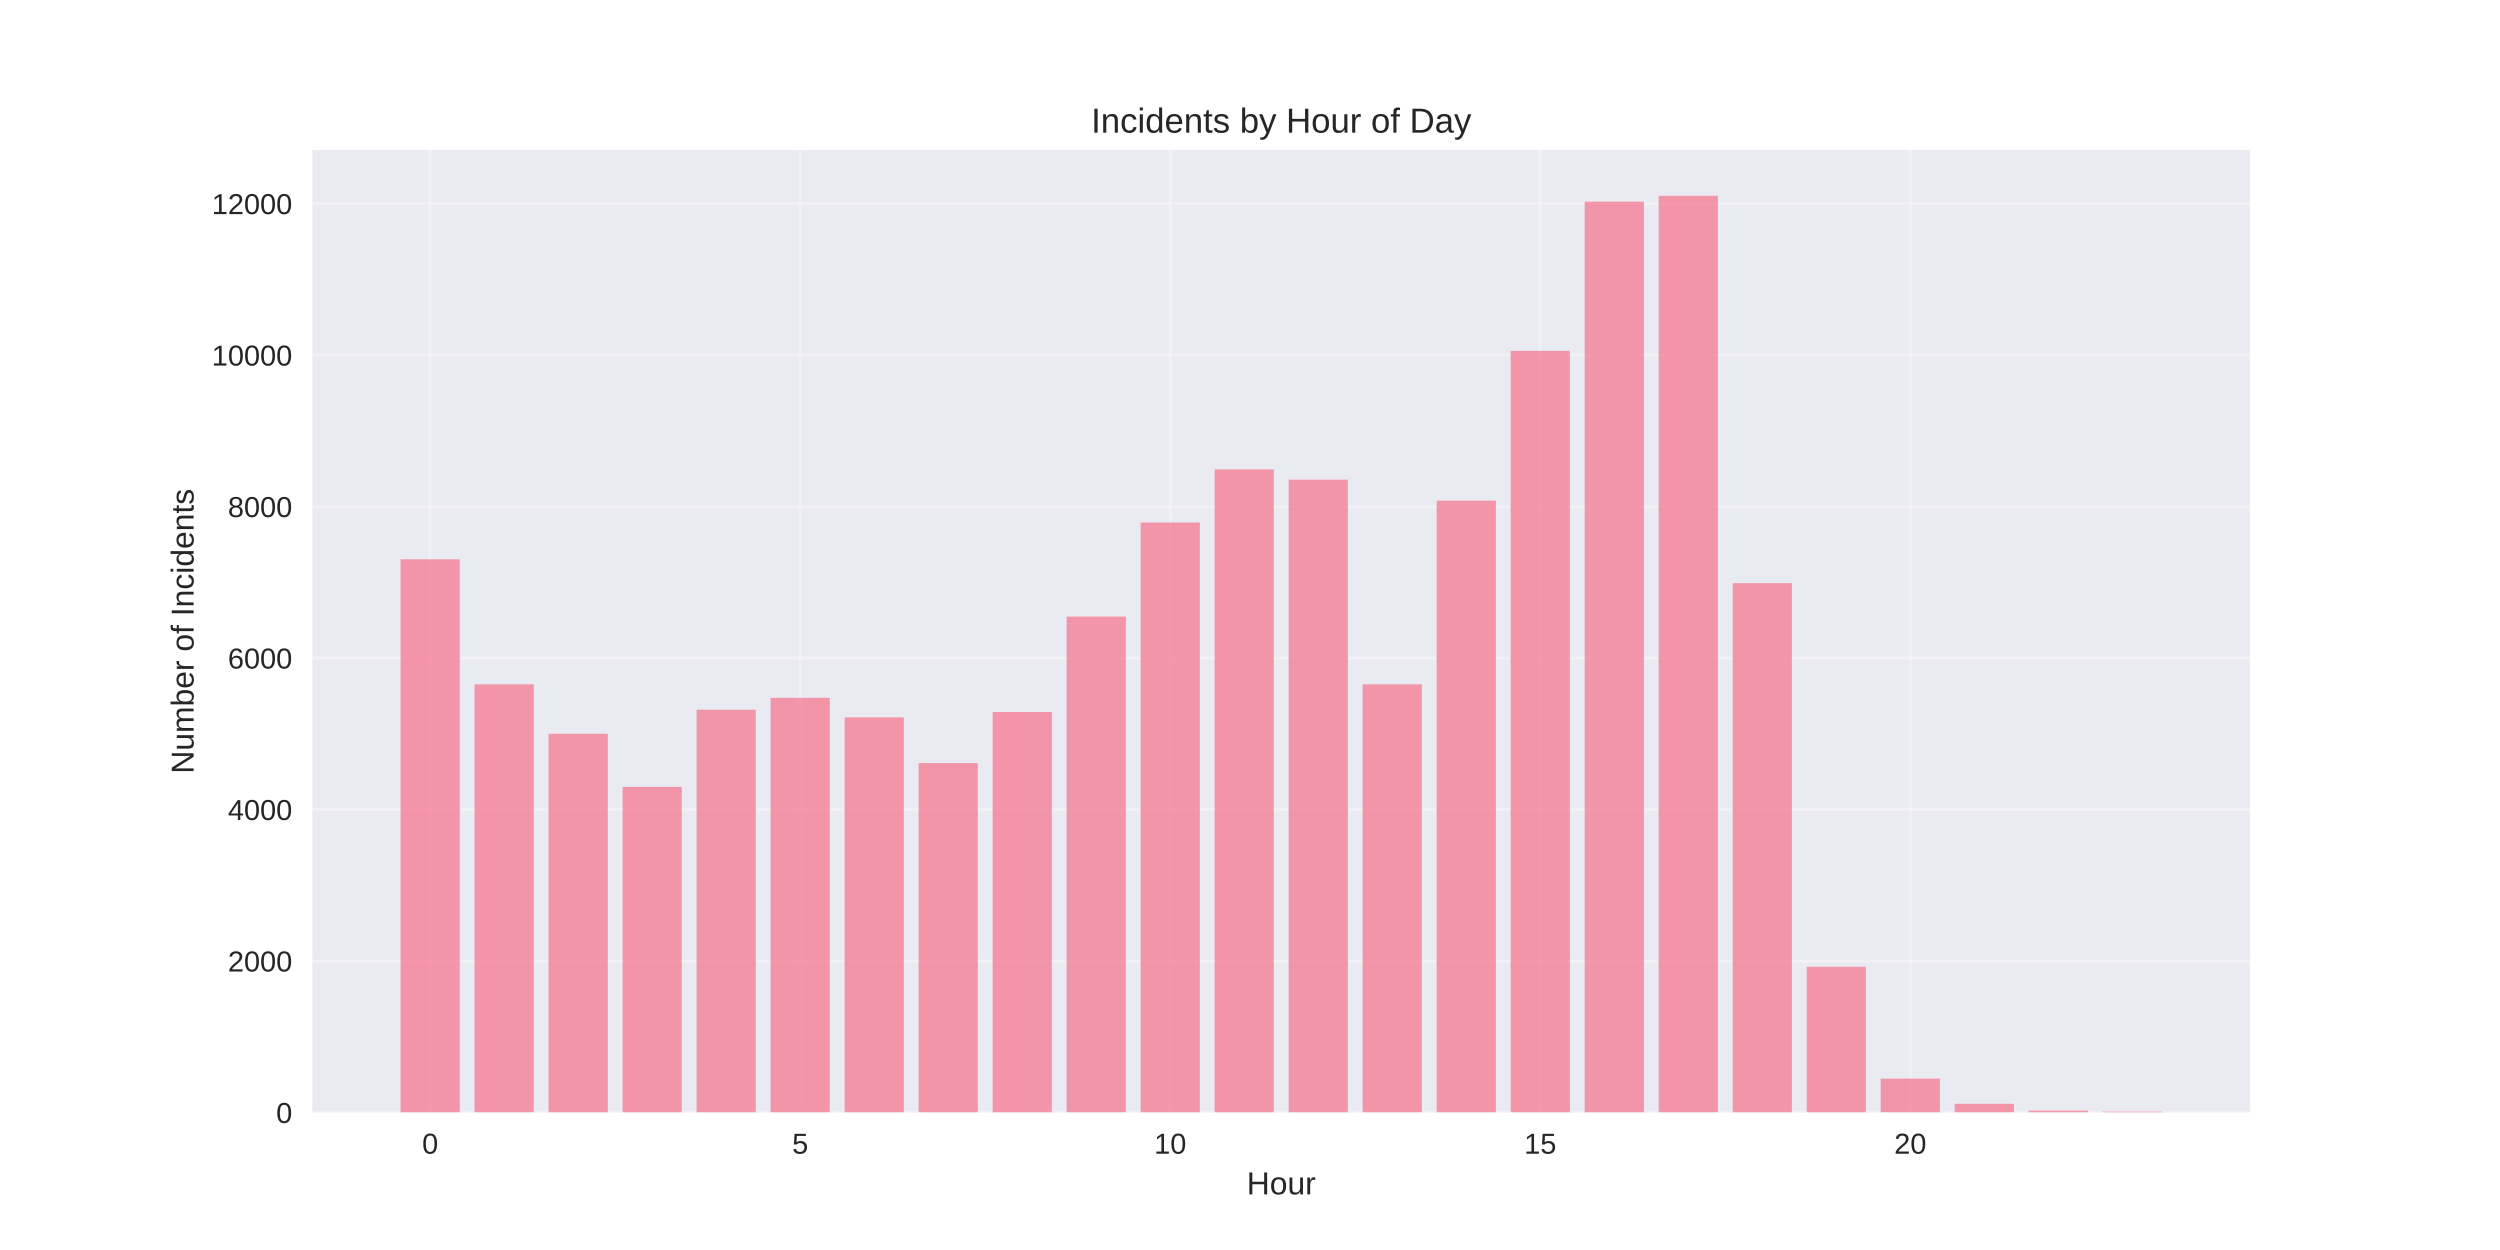
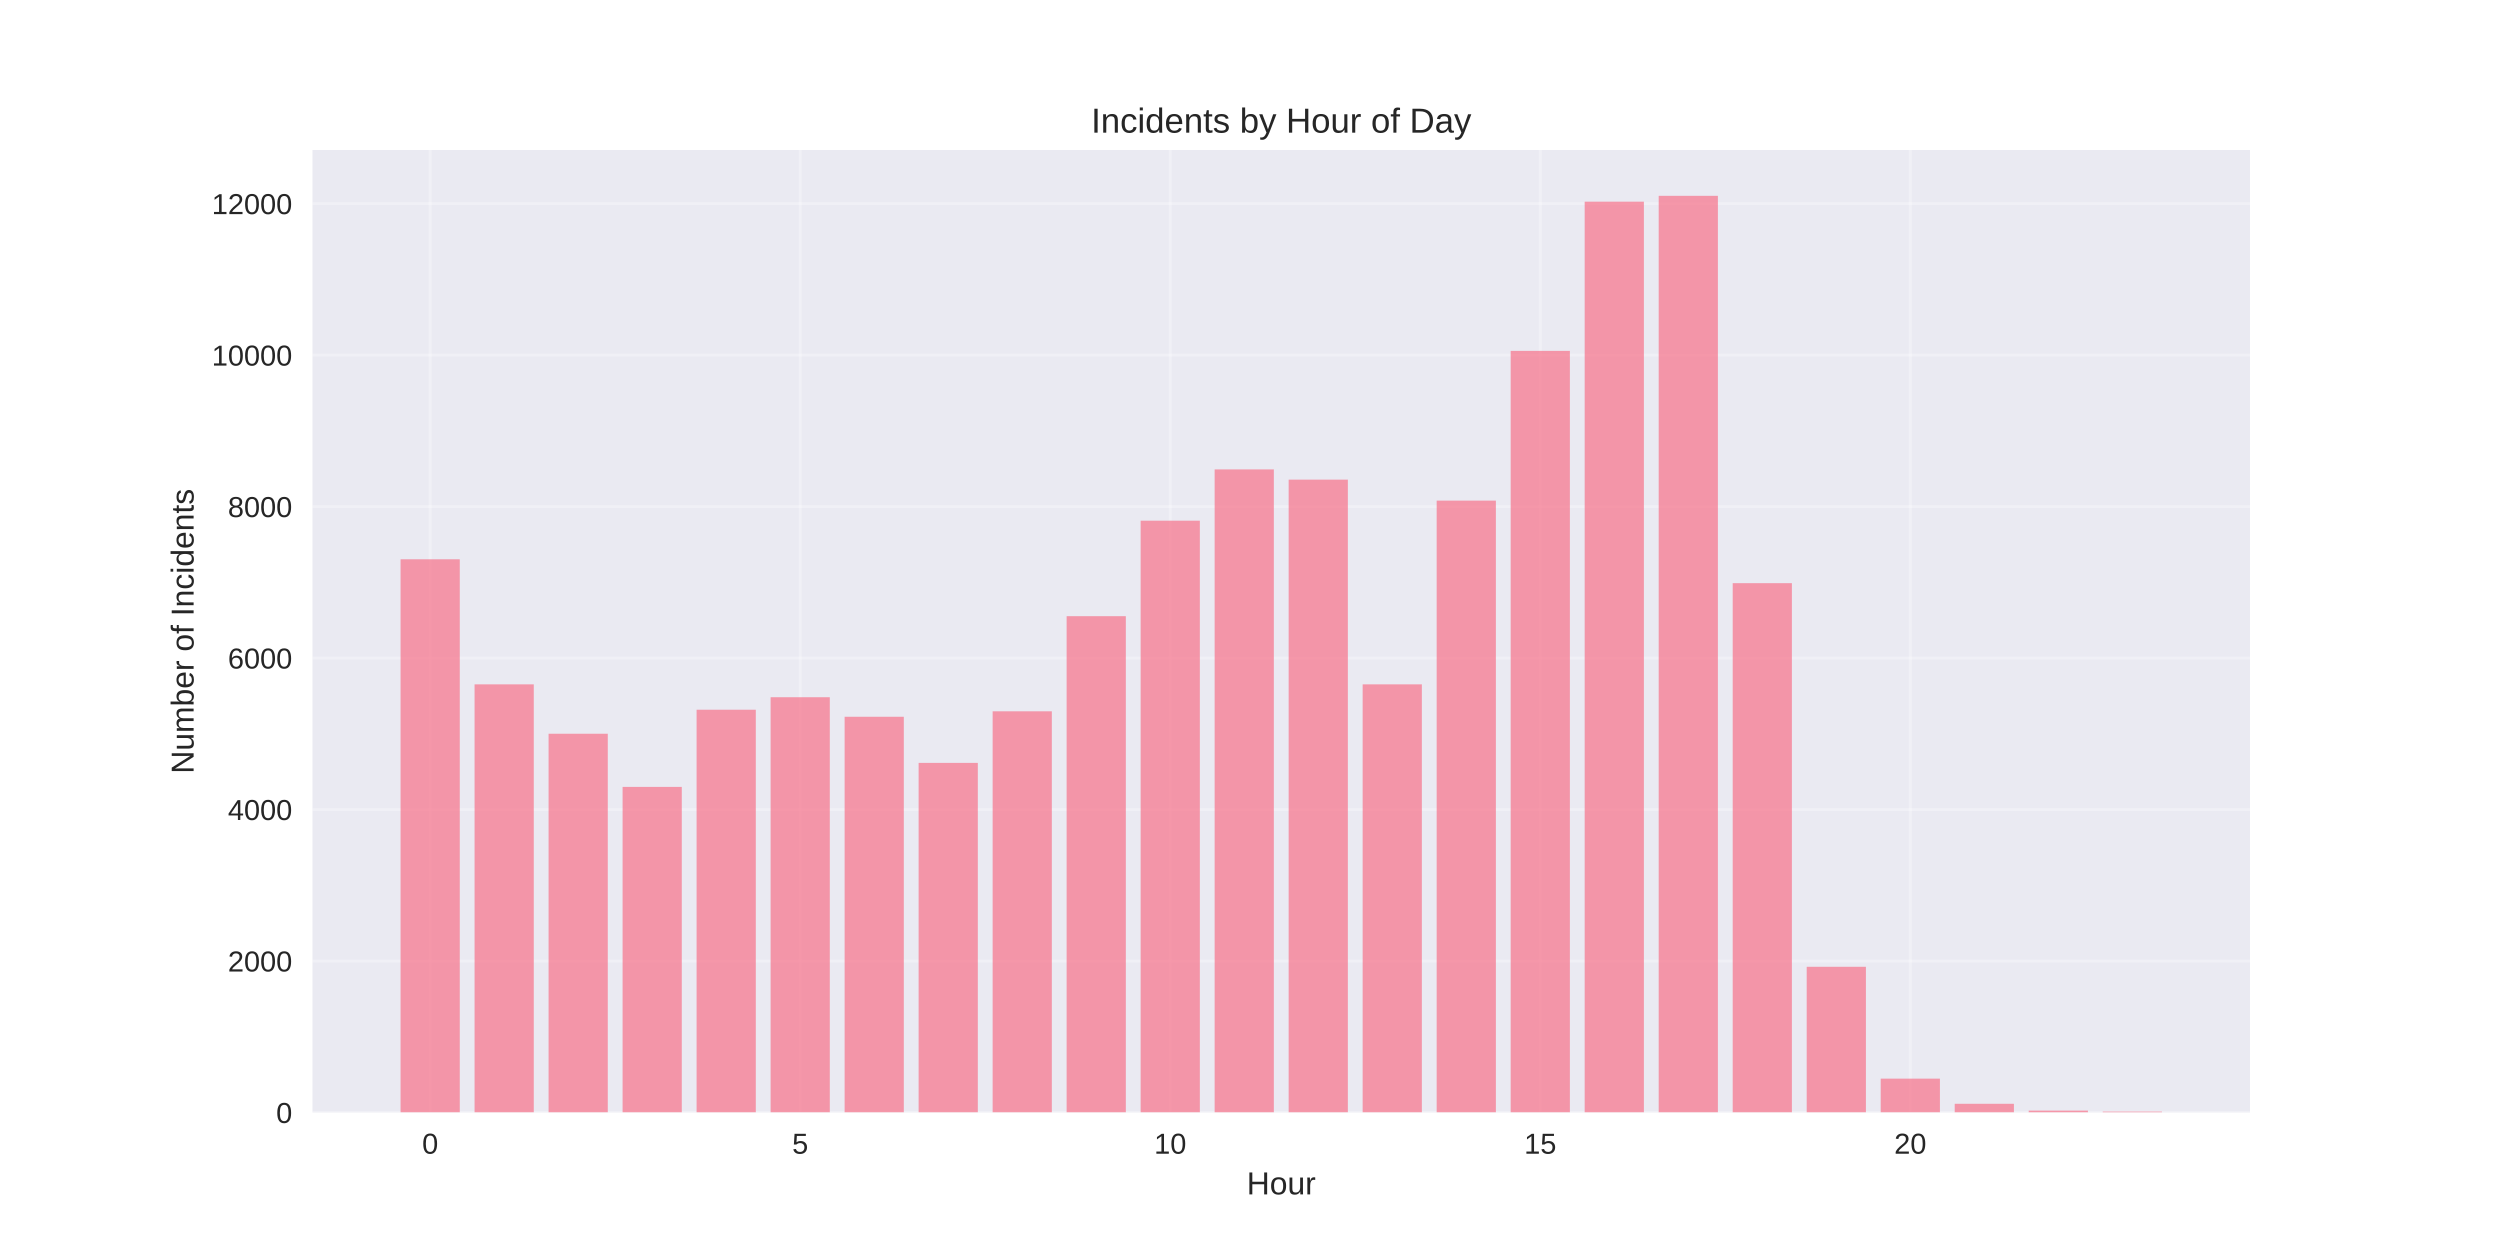
<svg xmlns="http://www.w3.org/2000/svg" width="864pt" height="432pt" viewBox="0 0 864 432" version="1.1">
  <defs>
    <style type="text/css">*{stroke-linejoin: round; stroke-linecap: butt}</style>
  </defs>
  <g id="figure_1">
    <g id="patch_1">
      <path d="M 0 432  L 864 432  L 864 0  L 0 0  z " style="fill: #ffffff" />
    </g>
    <g id="axes_1">
      <g id="patch_2">
        <path d="M 108 384.48  L 777.6 384.48  L 777.6 51.84  L 108 51.84  z " style="fill: #eaeaf2" />
      </g>
      <g id="matplotlib.axis_1">
        <g id="xtick_1">
          <g id="line2d_1">
-             <path d="M 148.667 384.48  L 148.667 51.84  " clip-path="url(#p1fbac03a66)" style="fill: none; stroke: #ffffff; stroke-opacity: 0.3; stroke-linecap: round" />
+             <path d="M 148.667 384.48  L 148.667 51.84  " clip-path="url(#p60120a8215)" style="fill: none; stroke: #ffffff; stroke-opacity: 0.3; stroke-linecap: round" />
          </g>
          <g id="line2d_2" />
          <g id="text_1">
            <text style="fill: #262626; font: 10px 'Arial', 'Liberation Sans', 'DejaVu Sans', 'Bitstream Vera Sans', sans-serif; text-anchor: middle" x="148.667" y="398.727" transform="rotate(-0 148.6671 398.7269)">0</text>
          </g>
        </g>
        <g id="xtick_2">
          <g id="line2d_3">
-             <path d="M 276.551 384.48  L 276.551 51.84  " clip-path="url(#p1fbac03a66)" style="fill: none; stroke: #ffffff; stroke-opacity: 0.3; stroke-linecap: round" />
+             <path d="M 276.551 384.48  L 276.551 51.84  " clip-path="url(#p60120a8215)" style="fill: none; stroke: #ffffff; stroke-opacity: 0.3; stroke-linecap: round" />
          </g>
          <g id="line2d_4" />
          <g id="text_2">
            <text style="fill: #262626; font: 10px 'Arial', 'Liberation Sans', 'DejaVu Sans', 'Bitstream Vera Sans', sans-serif; text-anchor: middle" x="276.551" y="398.727" transform="rotate(-0 276.551 398.7269)">5</text>
          </g>
        </g>
        <g id="xtick_3">
          <g id="line2d_5">
-             <path d="M 404.435 384.48  L 404.435 51.84  " clip-path="url(#p1fbac03a66)" style="fill: none; stroke: #ffffff; stroke-opacity: 0.3; stroke-linecap: round" />
+             <path d="M 404.435 384.48  L 404.435 51.84  " clip-path="url(#p60120a8215)" style="fill: none; stroke: #ffffff; stroke-opacity: 0.3; stroke-linecap: round" />
          </g>
          <g id="line2d_6" />
          <g id="text_3">
            <text style="fill: #262626; font: 10px 'Arial', 'Liberation Sans', 'DejaVu Sans', 'Bitstream Vera Sans', sans-serif; text-anchor: middle" x="404.435" y="398.727" transform="rotate(-0 404.4348 398.7269)">10</text>
          </g>
        </g>
        <g id="xtick_4">
          <g id="line2d_7">
-             <path d="M 532.319 384.48  L 532.319 51.84  " clip-path="url(#p1fbac03a66)" style="fill: none; stroke: #ffffff; stroke-opacity: 0.3; stroke-linecap: round" />
+             <path d="M 532.319 384.48  L 532.319 51.84  " clip-path="url(#p60120a8215)" style="fill: none; stroke: #ffffff; stroke-opacity: 0.3; stroke-linecap: round" />
          </g>
          <g id="line2d_8" />
          <g id="text_4">
            <text style="fill: #262626; font: 10px 'Arial', 'Liberation Sans', 'DejaVu Sans', 'Bitstream Vera Sans', sans-serif; text-anchor: middle" x="532.319" y="398.727" transform="rotate(-0 532.3187 398.7269)">15</text>
          </g>
        </g>
        <g id="xtick_5">
          <g id="line2d_9">
-             <path d="M 660.203 384.48  L 660.203 51.84  " clip-path="url(#p1fbac03a66)" style="fill: none; stroke: #ffffff; stroke-opacity: 0.3; stroke-linecap: round" />
+             <path d="M 660.203 384.48  L 660.203 51.84  " clip-path="url(#p60120a8215)" style="fill: none; stroke: #ffffff; stroke-opacity: 0.3; stroke-linecap: round" />
          </g>
          <g id="line2d_10" />
          <g id="text_5">
            <text style="fill: #262626; font: 10px 'Arial', 'Liberation Sans', 'DejaVu Sans', 'Bitstream Vera Sans', sans-serif; text-anchor: middle" x="660.203" y="398.727" transform="rotate(-0 660.2026 398.7269)">20</text>
          </g>
        </g>
        <g id="text_6">
          <text style="fill: #262626; font: 11px 'Arial', 'Liberation Sans', 'DejaVu Sans', 'Bitstream Vera Sans', sans-serif; text-anchor: middle" x="442.8" y="412.773" transform="rotate(-0 442.8 412.7734)">Hour</text>
        </g>
      </g>
      <g id="matplotlib.axis_2">
        <g id="ytick_1">
          <g id="line2d_11">
-             <path d="M 108 384.48  L 777.6 384.48  " clip-path="url(#p1fbac03a66)" style="fill: none; stroke: #ffffff; stroke-opacity: 0.3; stroke-linecap: round" />
+             <path d="M 108 384.48  L 777.6 384.48  " clip-path="url(#p60120a8215)" style="fill: none; stroke: #ffffff; stroke-opacity: 0.3; stroke-linecap: round" />
          </g>
          <g id="line2d_12" />
          <g id="text_7">
            <text style="fill: #262626; font: 10px 'Arial', 'Liberation Sans', 'DejaVu Sans', 'Bitstream Vera Sans', sans-serif; text-anchor: end" x="101" y="388.103" transform="rotate(-0 101 388.1034)">0</text>
          </g>
        </g>
        <g id="ytick_2">
          <g id="line2d_13">
-             <path d="M 108 332.129  L 777.6 332.129  " clip-path="url(#p1fbac03a66)" style="fill: none; stroke: #ffffff; stroke-opacity: 0.3; stroke-linecap: round" />
+             <path d="M 108 332.129  L 777.6 332.129  " clip-path="url(#p60120a8215)" style="fill: none; stroke: #ffffff; stroke-opacity: 0.3; stroke-linecap: round" />
          </g>
          <g id="line2d_14" />
          <g id="text_8">
            <text style="fill: #262626; font: 10px 'Arial', 'Liberation Sans', 'DejaVu Sans', 'Bitstream Vera Sans', sans-serif; text-anchor: end" x="101" y="335.753" transform="rotate(-0 101 335.7528)">2000</text>
          </g>
        </g>
        <g id="ytick_3">
          <g id="line2d_15">
-             <path d="M 108 279.779  L 777.6 279.779  " clip-path="url(#p1fbac03a66)" style="fill: none; stroke: #ffffff; stroke-opacity: 0.3; stroke-linecap: round" />
+             <path d="M 108 279.779  L 777.6 279.779  " clip-path="url(#p60120a8215)" style="fill: none; stroke: #ffffff; stroke-opacity: 0.3; stroke-linecap: round" />
          </g>
          <g id="line2d_16" />
          <g id="text_9">
            <text style="fill: #262626; font: 10px 'Arial', 'Liberation Sans', 'DejaVu Sans', 'Bitstream Vera Sans', sans-serif; text-anchor: end" x="101" y="283.402" transform="rotate(-0 101 283.4021)">4000</text>
          </g>
        </g>
        <g id="ytick_4">
          <g id="line2d_17">
-             <path d="M 108 227.428  L 777.6 227.428  " clip-path="url(#p1fbac03a66)" style="fill: none; stroke: #ffffff; stroke-opacity: 0.3; stroke-linecap: round" />
+             <path d="M 108 227.428  L 777.6 227.428  " clip-path="url(#p60120a8215)" style="fill: none; stroke: #ffffff; stroke-opacity: 0.3; stroke-linecap: round" />
          </g>
          <g id="line2d_18" />
          <g id="text_10">
            <text style="fill: #262626; font: 10px 'Arial', 'Liberation Sans', 'DejaVu Sans', 'Bitstream Vera Sans', sans-serif; text-anchor: end" x="101" y="231.051" transform="rotate(-0 101 231.0515)">6000</text>
          </g>
        </g>
        <g id="ytick_5">
          <g id="line2d_19">
-             <path d="M 108 175.077  L 777.6 175.077  " clip-path="url(#p1fbac03a66)" style="fill: none; stroke: #ffffff; stroke-opacity: 0.3; stroke-linecap: round" />
+             <path d="M 108 175.077  L 777.6 175.077  " clip-path="url(#p60120a8215)" style="fill: none; stroke: #ffffff; stroke-opacity: 0.3; stroke-linecap: round" />
          </g>
          <g id="line2d_20" />
          <g id="text_11">
            <text style="fill: #262626; font: 10px 'Arial', 'Liberation Sans', 'DejaVu Sans', 'Bitstream Vera Sans', sans-serif; text-anchor: end" x="101" y="178.701" transform="rotate(-0 101 178.7008)">8000</text>
          </g>
        </g>
        <g id="ytick_6">
          <g id="line2d_21">
-             <path d="M 108 122.727  L 777.6 122.727  " clip-path="url(#p1fbac03a66)" style="fill: none; stroke: #ffffff; stroke-opacity: 0.3; stroke-linecap: round" />
+             <path d="M 108 122.727  L 777.6 122.727  " clip-path="url(#p60120a8215)" style="fill: none; stroke: #ffffff; stroke-opacity: 0.3; stroke-linecap: round" />
          </g>
          <g id="line2d_22" />
          <g id="text_12">
            <text style="fill: #262626; font: 10px 'Arial', 'Liberation Sans', 'DejaVu Sans', 'Bitstream Vera Sans', sans-serif; text-anchor: end" x="101" y="126.35" transform="rotate(-0 101 126.3502)">10000</text>
          </g>
        </g>
        <g id="ytick_7">
          <g id="line2d_23">
-             <path d="M 108 70.376  L 777.6 70.376  " clip-path="url(#p1fbac03a66)" style="fill: none; stroke: #ffffff; stroke-opacity: 0.3; stroke-linecap: round" />
+             <path d="M 108 70.376  L 777.6 70.376  " clip-path="url(#p60120a8215)" style="fill: none; stroke: #ffffff; stroke-opacity: 0.3; stroke-linecap: round" />
          </g>
          <g id="line2d_24" />
          <g id="text_13">
            <text style="fill: #262626; font: 10px 'Arial', 'Liberation Sans', 'DejaVu Sans', 'Bitstream Vera Sans', sans-serif; text-anchor: end" x="101" y="73.999" transform="rotate(-0 101 73.9995)">12000</text>
          </g>
        </g>
        <g id="text_14">
          <text style="fill: #262626; font: 11px 'Arial', 'Liberation Sans', 'DejaVu Sans', 'Bitstream Vera Sans', sans-serif; text-anchor: middle" x="66.913" y="218.16" transform="rotate(-90 66.91281 218.16)">Number of Incidents</text>
        </g>
      </g>
      <g id="patch_3">
-         <path d="M 138.436 384.48  L 158.898 384.48  L 158.898 193.295  L 138.436 193.295  z " clip-path="url(#p1fbac03a66)" style="fill: #f77189; opacity: 0.7" />
+         <path d="M 138.436 384.48  L 158.898 384.48  L 158.898 193.295  L 138.436 193.295  z " clip-path="url(#p60120a8215)" style="fill: #f77189; opacity: 0.7" />
      </g>
      <g id="patch_4">
-         <path d="M 164.013 384.48  L 184.475 384.48  L 184.475 236.511  L 164.013 236.511  z " clip-path="url(#p1fbac03a66)" style="fill: #f77189; opacity: 0.7" />
+         <path d="M 164.013 384.48  L 184.475 384.48  L 184.475 236.511  L 164.013 236.511  z " clip-path="url(#p60120a8215)" style="fill: #f77189; opacity: 0.7" />
      </g>
      <g id="patch_5">
-         <path d="M 189.59 384.48  L 210.051 384.48  L 210.051 253.577  L 189.59 253.577  z " clip-path="url(#p1fbac03a66)" style="fill: #f77189; opacity: 0.7" />
+         <path d="M 189.59 384.48  L 210.051 384.48  L 210.051 253.577  L 189.59 253.577  z " clip-path="url(#p60120a8215)" style="fill: #f77189; opacity: 0.7" />
      </g>
      <g id="patch_6">
-         <path d="M 215.167 384.48  L 235.628 384.48  L 235.628 271.952  L 215.167 271.952  z " clip-path="url(#p1fbac03a66)" style="fill: #f77189; opacity: 0.7" />
+         <path d="M 215.167 384.48  L 235.628 384.48  L 235.628 271.952  L 215.167 271.952  z " clip-path="url(#p60120a8215)" style="fill: #f77189; opacity: 0.7" />
      </g>
      <g id="patch_7">
-         <path d="M 240.743 384.48  L 261.205 384.48  L 261.205 245.28  L 240.743 245.28  z " clip-path="url(#p1fbac03a66)" style="fill: #f77189; opacity: 0.7" />
+         <path d="M 240.743 384.48  L 261.205 384.48  L 261.205 245.28  L 240.743 245.28  z " clip-path="url(#p60120a8215)" style="fill: #f77189; opacity: 0.7" />
      </g>
      <g id="patch_8">
-         <path d="M 266.32 384.48  L 286.782 384.48  L 286.782 241.17  L 266.32 241.17  z " clip-path="url(#p1fbac03a66)" style="fill: #f77189; opacity: 0.7" />
+         <path d="M 266.32 384.48  L 286.782 384.48  L 286.782 240.961  L 266.32 240.961  z " clip-path="url(#p60120a8215)" style="fill: #f77189; opacity: 0.7" />
      </g>
      <g id="patch_9">
-         <path d="M 291.897 384.48  L 312.358 384.48  L 312.358 247.923  L 291.897 247.923  z " clip-path="url(#p1fbac03a66)" style="fill: #f77189; opacity: 0.7" />
+         <path d="M 291.897 384.48  L 312.358 384.48  L 312.358 247.714  L 291.897 247.714  z " clip-path="url(#p60120a8215)" style="fill: #f77189; opacity: 0.7" />
      </g>
      <g id="patch_10">
-         <path d="M 317.474 384.48  L 337.935 384.48  L 337.935 263.733  L 317.474 263.733  z " clip-path="url(#p1fbac03a66)" style="fill: #f77189; opacity: 0.7" />
+         <path d="M 317.474 384.48  L 337.935 384.48  L 337.935 263.655  L 317.474 263.655  z " clip-path="url(#p60120a8215)" style="fill: #f77189; opacity: 0.7" />
      </g>
      <g id="patch_11">
-         <path d="M 343.051 384.48  L 363.512 384.48  L 363.512 246.065  L 343.051 246.065  z " clip-path="url(#p1fbac03a66)" style="fill: #f77189; opacity: 0.7" />
+         <path d="M 343.051 384.48  L 363.512 384.48  L 363.512 245.829  L 343.051 245.829  z " clip-path="url(#p60120a8215)" style="fill: #f77189; opacity: 0.7" />
      </g>
      <g id="patch_12">
-         <path d="M 368.627 384.48  L 389.089 384.48  L 389.089 213.084  L 368.627 213.084  z " clip-path="url(#p1fbac03a66)" style="fill: #f77189; opacity: 0.7" />
+         <path d="M 368.627 384.48  L 389.089 384.48  L 389.089 212.953  L 368.627 212.953  z " clip-path="url(#p60120a8215)" style="fill: #f77189; opacity: 0.7" />
      </g>
      <g id="patch_13">
-         <path d="M 394.204 384.48  L 414.666 384.48  L 414.666 180.574  L 394.204 180.574  z " clip-path="url(#p1fbac03a66)" style="fill: #f77189; opacity: 0.7" />
+         <path d="M 394.204 384.48  L 414.666 384.48  L 414.666 179.946  L 394.204 179.946  z " clip-path="url(#p60120a8215)" style="fill: #f77189; opacity: 0.7" />
      </g>
      <g id="patch_14">
-         <path d="M 419.781 384.48  L 440.242 384.48  L 440.242 162.225  L 419.781 162.225  z " clip-path="url(#p1fbac03a66)" style="fill: #f77189; opacity: 0.7" />
+         <path d="M 419.781 384.48  L 440.242 384.48  L 440.242 162.225  L 419.781 162.225  z " clip-path="url(#p60120a8215)" style="fill: #f77189; opacity: 0.7" />
      </g>
      <g id="patch_15">
-         <path d="M 445.358 384.48  L 465.819 384.48  L 465.819 165.759  L 445.358 165.759  z " clip-path="url(#p1fbac03a66)" style="fill: #f77189; opacity: 0.7" />
+         <path d="M 445.358 384.48  L 465.819 384.48  L 465.819 165.759  L 445.358 165.759  z " clip-path="url(#p60120a8215)" style="fill: #f77189; opacity: 0.7" />
      </g>
      <g id="patch_16">
-         <path d="M 470.934 384.48  L 491.396 384.48  L 491.396 236.511  L 470.934 236.511  z " clip-path="url(#p1fbac03a66)" style="fill: #f77189; opacity: 0.7" />
+         <path d="M 470.934 384.48  L 491.396 384.48  L 491.396 236.511  L 470.934 236.511  z " clip-path="url(#p60120a8215)" style="fill: #f77189; opacity: 0.7" />
      </g>
      <g id="patch_17">
-         <path d="M 496.511 384.48  L 516.973 384.48  L 516.973 173.01  L 496.511 173.01  z " clip-path="url(#p1fbac03a66)" style="fill: #f77189; opacity: 0.7" />
+         <path d="M 496.511 384.48  L 516.973 384.48  L 516.973 173.01  L 496.511 173.01  z " clip-path="url(#p60120a8215)" style="fill: #f77189; opacity: 0.7" />
      </g>
      <g id="patch_18">
-         <path d="M 522.088 384.48  L 542.549 384.48  L 542.549 121.261  L 522.088 121.261  z " clip-path="url(#p1fbac03a66)" style="fill: #f77189; opacity: 0.7" />
+         <path d="M 522.088 384.48  L 542.549 384.48  L 542.549 121.261  L 522.088 121.261  z " clip-path="url(#p60120a8215)" style="fill: #f77189; opacity: 0.7" />
      </g>
      <g id="patch_19">
-         <path d="M 547.665 384.48  L 568.126 384.48  L 568.126 69.695  L 547.665 69.695  z " clip-path="url(#p1fbac03a66)" style="fill: #f77189; opacity: 0.7" />
+         <path d="M 547.665 384.48  L 568.126 384.48  L 568.126 69.695  L 547.665 69.695  z " clip-path="url(#p60120a8215)" style="fill: #f77189; opacity: 0.7" />
      </g>
      <g id="patch_20">
-         <path d="M 573.242 384.48  L 593.703 384.48  L 593.703 67.68  L 573.242 67.68  z " clip-path="url(#p1fbac03a66)" style="fill: #f77189; opacity: 0.7" />
+         <path d="M 573.242 384.48  L 593.703 384.48  L 593.703 67.68  L 573.242 67.68  z " clip-path="url(#p60120a8215)" style="fill: #f77189; opacity: 0.7" />
      </g>
      <g id="patch_21">
-         <path d="M 598.818 384.48  L 619.28 384.48  L 619.28 201.541  L 598.818 201.541  z " clip-path="url(#p1fbac03a66)" style="fill: #f77189; opacity: 0.7" />
+         <path d="M 598.818 384.48  L 619.28 384.48  L 619.28 201.541  L 598.818 201.541  z " clip-path="url(#p60120a8215)" style="fill: #f77189; opacity: 0.7" />
      </g>
      <g id="patch_22">
-         <path d="M 624.395 384.48  L 644.857 384.48  L 644.857 334.119  L 624.395 334.119  z " clip-path="url(#p1fbac03a66)" style="fill: #f77189; opacity: 0.7" />
+         <path d="M 624.395 384.48  L 644.857 384.48  L 644.857 334.119  L 624.395 334.119  z " clip-path="url(#p60120a8215)" style="fill: #f77189; opacity: 0.7" />
      </g>
      <g id="patch_23">
-         <path d="M 649.972 384.48  L 670.433 384.48  L 670.433 372.78  L 649.972 372.78  z " clip-path="url(#p1fbac03a66)" style="fill: #f77189; opacity: 0.7" />
+         <path d="M 649.972 384.48  L 670.433 384.48  L 670.433 372.78  L 649.972 372.78  z " clip-path="url(#p60120a8215)" style="fill: #f77189; opacity: 0.7" />
      </g>
      <g id="patch_24">
-         <path d="M 675.549 384.48  L 696.01 384.48  L 696.01 381.47  L 675.549 381.47  z " clip-path="url(#p1fbac03a66)" style="fill: #f77189; opacity: 0.7" />
+         <path d="M 675.549 384.48  L 696.01 384.48  L 696.01 381.47  L 675.549 381.47  z " clip-path="url(#p60120a8215)" style="fill: #f77189; opacity: 0.7" />
      </g>
      <g id="patch_25">
-         <path d="M 701.125 384.48  L 721.587 384.48  L 721.587 383.826  L 701.125 383.826  z " clip-path="url(#p1fbac03a66)" style="fill: #f77189; opacity: 0.7" />
+         <path d="M 701.125 384.48  L 721.587 384.48  L 721.587 383.826  L 701.125 383.826  z " clip-path="url(#p60120a8215)" style="fill: #f77189; opacity: 0.7" />
      </g>
      <g id="patch_26">
-         <path d="M 726.702 384.48  L 747.164 384.48  L 747.164 384.166  L 726.702 384.166  z " clip-path="url(#p1fbac03a66)" style="fill: #f77189; opacity: 0.7" />
+         <path d="M 726.702 384.48  L 747.164 384.48  L 747.164 384.166  L 726.702 384.166  z " clip-path="url(#p60120a8215)" style="fill: #f77189; opacity: 0.7" />
      </g>
      <g id="patch_27">
        <path d="M 108 384.48  L 108 51.84  " style="fill: none" />
      </g>
      <g id="patch_28">
        <path d="M 777.6 384.48  L 777.6 51.84  " style="fill: none" />
      </g>
      <g id="patch_29">
        <path d="M 108 384.48  L 777.6 384.48  " style="fill: none" />
      </g>
      <g id="patch_30">
        <path d="M 108 51.84  L 777.6 51.84  " style="fill: none" />
      </g>
      <g id="text_15">
        <text style="fill: #262626; font: 12px 'Arial', 'Liberation Sans', 'DejaVu Sans', 'Bitstream Vera Sans', sans-serif; text-anchor: middle" x="442.8" y="45.84" transform="rotate(-0 442.8 45.84)">Incidents by Hour of Day</text>
      </g>
    </g>
  </g>
  <defs>
-     <clipPath id="p1fbac03a66">
+     <clipPath id="p60120a8215">
      <rect x="108" y="51.84" width="669.6" height="332.64" />
    </clipPath>
  </defs>
</svg>
